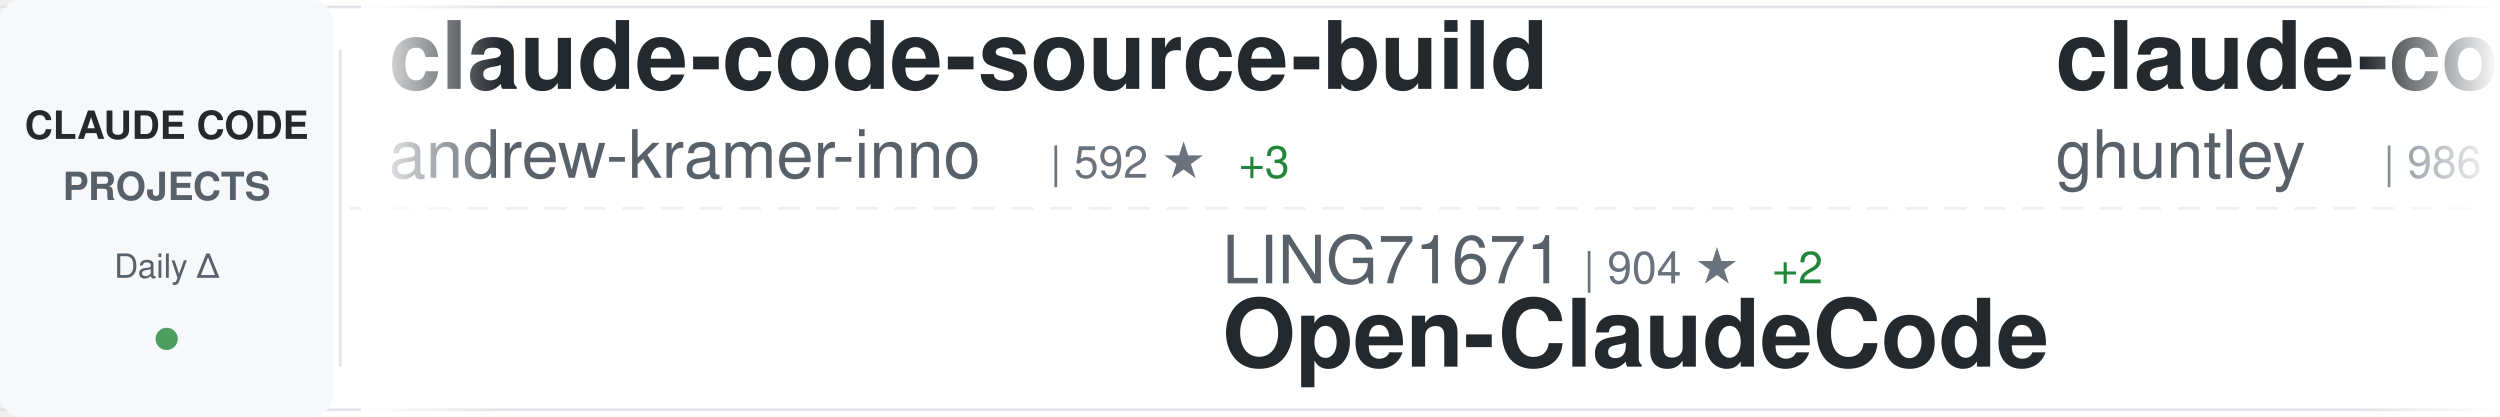
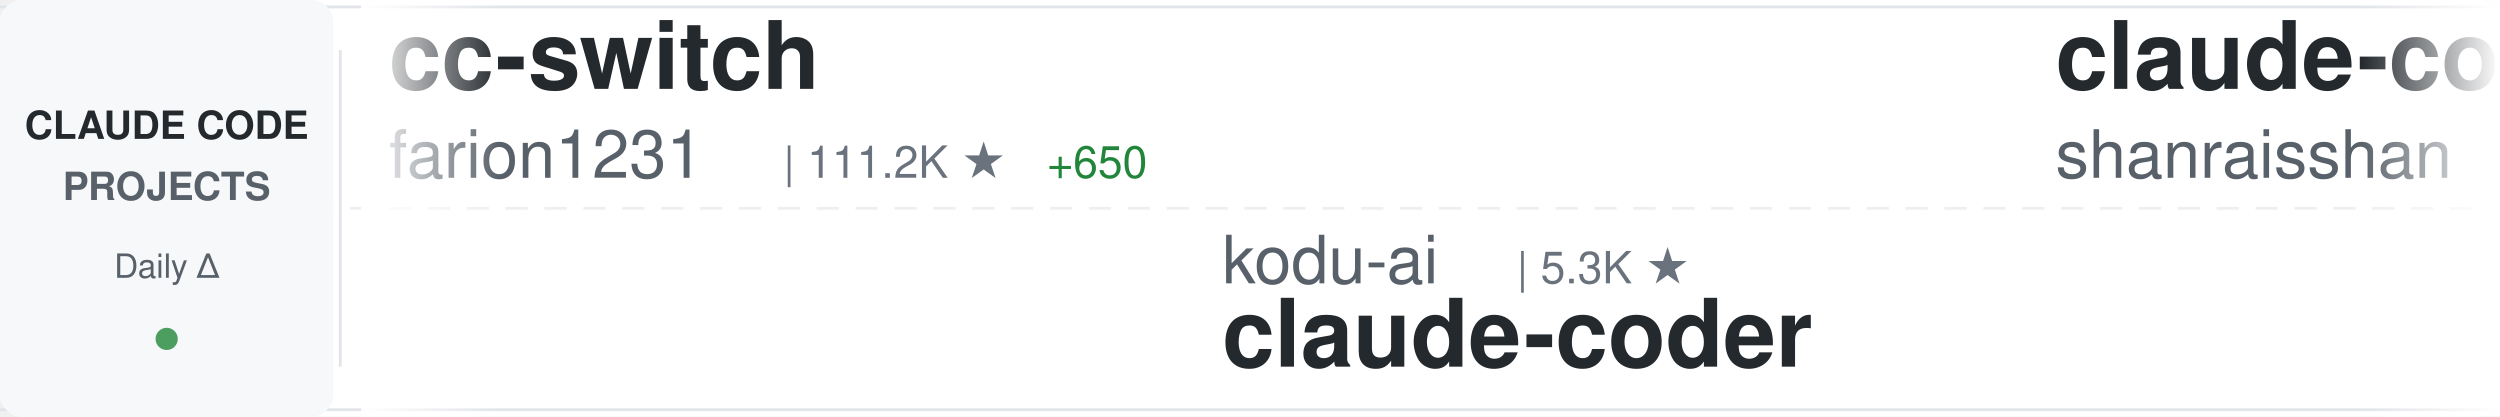
<svg xmlns="http://www.w3.org/2000/svg" width="900" height="150">
  <defs>
    <linearGradient id="awesomeLeftFade" x1="0%" y1="0%" x2="100%" y2="0%">
      <stop offset="0%" style="stop-color:#ffffff;stop-opacity:1" />
      <stop offset="100%" style="stop-color:#ffffff;stop-opacity:0" />
    </linearGradient>
    <linearGradient id="awesomeRightFade" x1="0%" y1="0%" x2="100%" y2="0%">
      <stop offset="0%" style="stop-color:#ffffff;stop-opacity:0" />
      <stop offset="100%" style="stop-color:#ffffff;stop-opacity:1" />
    </linearGradient>
  </defs>
  <rect width="900" height="150" fill="#ffffff" rx="8" />
  <rect x="0" y="2" width="900" height="1" fill="#e1e4e8" />
  <rect x="0" y="147" width="900" height="1" fill="#e1e4e8" />
  <line x1="0" y1="75" x2="900" y2="75" stroke="#e1e4e8" stroke-width="1" stroke-dasharray="8 6" opacity="0.6" />
  <rect x="0" y="0" width="120" height="150" fill="#f6f8fa" rx="8" />
  <text x="60" y="50" font-family="-apple-system, BlinkMacSystemFont, 'Segoe UI', Helvetica, Arial, sans-serif" font-size="14" font-weight="600" fill="#24292e" text-anchor="middle">CLAUDE CODE</text>
  <text x="60" y="72" font-family="-apple-system, BlinkMacSystemFont, 'Segoe UI', Helvetica, Arial, sans-serif" font-size="14" font-weight="600" fill="#586069" text-anchor="middle">PROJECTS</text>
  <text x="60" y="100" font-family="-apple-system, BlinkMacSystemFont, 'Segoe UI', Helvetica, Arial, sans-serif" font-size="12" font-weight="500" fill="#586069" text-anchor="middle">Daily Δ</text>
  <circle cx="60" cy="122" r="4" fill="#22863a" opacity="0.8" />
  <rect x="122" y="18" width="1" height="114" fill="#e1e4e8" />
  <clipPath id="awesomeTickerClip">
    <rect x="130" y="0" width="770" height="150" />
  </clipPath>
  <g clip-path="url(#awesomeTickerClip)">
    <g id="awesomeTickerItems">
      <animateTransform attributeName="transform" attributeType="XML" type="translate" from="0 0" to="-3000 0" dur="54s" repeatCount="indefinite" />
      <g transform="translate(0, 0)">
-         <text x="140" y="32" font-family="-apple-system, BlinkMacSystemFont, 'Segoe UI', Helvetica, Arial, sans-serif" font-size="34" font-weight="600" fill="#24292e">claude-code-source-build</text>
-         <text x="140" y="64" font-family="-apple-system, BlinkMacSystemFont, 'Segoe UI', Helvetica, Arial, sans-serif" font-size="24" font-weight="400" fill="#586069">andrew-kramer-inno</text>
-         <text x="378" y="64" font-family="-apple-system, BlinkMacSystemFont, 'Segoe UI', Helvetica, Arial, sans-serif" font-size="16" font-weight="500" fill="#6a737d">| 592 ★</text>
-         <text x="446" y="64" font-family="-apple-system, BlinkMacSystemFont, 'Segoe UI', Helvetica, Arial, sans-serif" font-size="16" font-weight="500" fill="#22863a"> +3</text>
+         <text x="140" y="32" font-family="-apple-system, BlinkMacSystemFont, 'Segoe UI', Helvetica, Arial, sans-serif" font-size="34" font-weight="600" fill="#24292e">cc-switch</text>
+         <text x="140" y="64" font-family="-apple-system, BlinkMacSystemFont, 'Segoe UI', Helvetica, Arial, sans-serif" font-size="24" font-weight="400" fill="#586069">farion1231</text>
+         <text x="282" y="64" font-family="-apple-system, BlinkMacSystemFont, 'Segoe UI', Helvetica, Arial, sans-serif" font-size="16" font-weight="500" fill="#6a737d">| 111.2K ★</text>
+         <text x="377" y="64" font-family="-apple-system, BlinkMacSystemFont, 'Segoe UI', Helvetica, Arial, sans-serif" font-size="16" font-weight="500" fill="#22863a"> +650</text>
      </g>
      <g transform="translate(300, 0)">
-         <text x="140" y="102" font-family="-apple-system, BlinkMacSystemFont, 'Segoe UI', Helvetica, Arial, sans-serif" font-size="24" font-weight="400" fill="#586069">LING71671</text>
-         <text x="270" y="102" font-family="-apple-system, BlinkMacSystemFont, 'Segoe UI', Helvetica, Arial, sans-serif" font-size="16" font-weight="500" fill="#6a737d">| 904 ★</text>
-         <text x="338" y="102" font-family="-apple-system, BlinkMacSystemFont, 'Segoe UI', Helvetica, Arial, sans-serif" font-size="16" font-weight="500" fill="#22863a"> +2</text>
-         <text x="140" y="132" font-family="-apple-system, BlinkMacSystemFont, 'Segoe UI', Helvetica, Arial, sans-serif" font-size="34" font-weight="600" fill="#24292e">Open-ClaudeCode</text>
-       </g>
-       <g transform="translate(600, 0)">
-         <text x="140" y="32" font-family="-apple-system, BlinkMacSystemFont, 'Segoe UI', Helvetica, Arial, sans-serif" font-size="34" font-weight="600" fill="#24292e">claude-code-source-code-...</text>
-         <text x="140" y="64" font-family="-apple-system, BlinkMacSystemFont, 'Segoe UI', Helvetica, Arial, sans-serif" font-size="24" font-weight="400" fill="#586069">ghuntley</text>
-         <text x="258" y="64" font-family="-apple-system, BlinkMacSystemFont, 'Segoe UI', Helvetica, Arial, sans-serif" font-size="16" font-weight="500" fill="#6a737d">| 986 ★</text>
-       </g>
-       <g transform="translate(900, 0)">
-         <text x="140" y="102" font-family="-apple-system, BlinkMacSystemFont, 'Segoe UI', Helvetica, Arial, sans-serif" font-size="24" font-weight="400" fill="#586069">multica-ai</text>
-         <text x="282" y="102" font-family="-apple-system, BlinkMacSystemFont, 'Segoe UI', Helvetica, Arial, sans-serif" font-size="16" font-weight="500" fill="#6a737d">| 185.1K ★</text>
-         <text x="377" y="102" font-family="-apple-system, BlinkMacSystemFont, 'Segoe UI', Helvetica, Arial, sans-serif" font-size="16" font-weight="500" fill="#22863a"> +570</text>
-         <text x="140" y="132" font-family="-apple-system, BlinkMacSystemFont, 'Segoe UI', Helvetica, Arial, sans-serif" font-size="34" font-weight="600" fill="#24292e">andrej-karpathy-skills</text>
-       </g>
-       <g transform="translate(1200, 0)">
-         <text x="140" y="32" font-family="-apple-system, BlinkMacSystemFont, 'Segoe UI', Helvetica, Arial, sans-serif" font-size="34" font-weight="600" fill="#24292e">claude_code_src</text>
-         <text x="140" y="64" font-family="-apple-system, BlinkMacSystemFont, 'Segoe UI', Helvetica, Arial, sans-serif" font-size="24" font-weight="400" fill="#586069">ponponon</text>
-         <text x="258" y="64" font-family="-apple-system, BlinkMacSystemFont, 'Segoe UI', Helvetica, Arial, sans-serif" font-size="16" font-weight="500" fill="#6a737d">| 2.3K ★</text>
-       </g>
-       <g transform="translate(1500, 0)">
-         <text x="140" y="102" font-family="-apple-system, BlinkMacSystemFont, 'Segoe UI', Helvetica, Arial, sans-serif" font-size="24" font-weight="400" fill="#586069">zebbern</text>
-         <text x="246" y="102" font-family="-apple-system, BlinkMacSystemFont, 'Segoe UI', Helvetica, Arial, sans-serif" font-size="16" font-weight="500" fill="#6a737d">| 4.3K ★</text>
-         <text x="323" y="102" font-family="-apple-system, BlinkMacSystemFont, 'Segoe UI', Helvetica, Arial, sans-serif" font-size="16" font-weight="500" fill="#22863a"> +1</text>
-         <text x="140" y="132" font-family="-apple-system, BlinkMacSystemFont, 'Segoe UI', Helvetica, Arial, sans-serif" font-size="34" font-weight="600" fill="#24292e">claude-code-guide</text>
-       </g>
-       <g transform="translate(1800, 0)">
-         <text x="140" y="32" font-family="-apple-system, BlinkMacSystemFont, 'Segoe UI', Helvetica, Arial, sans-serif" font-size="34" font-weight="600" fill="#24292e">claude-code-cheat-sheet</text>
-         <text x="140" y="64" font-family="-apple-system, BlinkMacSystemFont, 'Segoe UI', Helvetica, Arial, sans-serif" font-size="24" font-weight="400" fill="#586069">Njengah</text>
-         <text x="246" y="64" font-family="-apple-system, BlinkMacSystemFont, 'Segoe UI', Helvetica, Arial, sans-serif" font-size="16" font-weight="500" fill="#6a737d">| 1.8K ★</text>
-         <text x="323" y="64" font-family="-apple-system, BlinkMacSystemFont, 'Segoe UI', Helvetica, Arial, sans-serif" font-size="16" font-weight="500" fill="#22863a"> +2</text>
-       </g>
-       <g transform="translate(2100, 0)">
-         <text x="140" y="102" font-family="-apple-system, BlinkMacSystemFont, 'Segoe UI', Helvetica, Arial, sans-serif" font-size="24" font-weight="400" fill="#586069">Yuyz0112</text>
-         <text x="258" y="102" font-family="-apple-system, BlinkMacSystemFont, 'Segoe UI', Helvetica, Arial, sans-serif" font-size="16" font-weight="500" fill="#6a737d">| 2.4K ★</text>
-         <text x="335" y="102" font-family="-apple-system, BlinkMacSystemFont, 'Segoe UI', Helvetica, Arial, sans-serif" font-size="16" font-weight="500" fill="#22863a"> +2</text>
-         <text x="140" y="132" font-family="-apple-system, BlinkMacSystemFont, 'Segoe UI', Helvetica, Arial, sans-serif" font-size="34" font-weight="600" fill="#24292e">claude-code-reverse</text>
-       </g>
-       <g transform="translate(2400, 0)">
-         <text x="140" y="32" font-family="-apple-system, BlinkMacSystemFont, 'Segoe UI', Helvetica, Arial, sans-serif" font-size="34" font-weight="600" fill="#24292e">claude-code-spec-workflo...</text>
-         <text x="140" y="64" font-family="-apple-system, BlinkMacSystemFont, 'Segoe UI', Helvetica, Arial, sans-serif" font-size="24" font-weight="400" fill="#586069">Pimzino</text>
-         <text x="246" y="64" font-family="-apple-system, BlinkMacSystemFont, 'Segoe UI', Helvetica, Arial, sans-serif" font-size="16" font-weight="500" fill="#6a737d">| 3.8K ★</text>
-         <text x="323" y="64" font-family="-apple-system, BlinkMacSystemFont, 'Segoe UI', Helvetica, Arial, sans-serif" font-size="16" font-weight="500" fill="#22863a"> +3</text>
-       </g>
-       <g transform="translate(2700, 0)">
        <text x="140" y="102" font-family="-apple-system, BlinkMacSystemFont, 'Segoe UI', Helvetica, Arial, sans-serif" font-size="24" font-weight="400" fill="#586069">kodu-ai</text>
        <text x="246" y="102" font-family="-apple-system, BlinkMacSystemFont, 'Segoe UI', Helvetica, Arial, sans-serif" font-size="16" font-weight="500" fill="#6a737d">| 5.3K ★</text>
        <text x="140" y="132" font-family="-apple-system, BlinkMacSystemFont, 'Segoe UI', Helvetica, Arial, sans-serif" font-size="34" font-weight="600" fill="#24292e">claude-coder</text>
      </g>
+       <g transform="translate(600, 0)">
+         <text x="140" y="32" font-family="-apple-system, BlinkMacSystemFont, 'Segoe UI', Helvetica, Arial, sans-serif" font-size="34" font-weight="600" fill="#24292e">claude-code-best-practic...</text>
+         <text x="140" y="64" font-family="-apple-system, BlinkMacSystemFont, 'Segoe UI', Helvetica, Arial, sans-serif" font-size="24" font-weight="400" fill="#586069">shanraisshan</text>
+         <text x="306" y="64" font-family="-apple-system, BlinkMacSystemFont, 'Segoe UI', Helvetica, Arial, sans-serif" font-size="16" font-weight="500" fill="#6a737d">| 61.7K ★</text>
+         <text x="392" y="64" font-family="-apple-system, BlinkMacSystemFont, 'Segoe UI', Helvetica, Arial, sans-serif" font-size="16" font-weight="500" fill="#22863a"> +101</text>
+       </g>
+       <g transform="translate(900, 0)">
+         <text x="140" y="102" font-family="-apple-system, BlinkMacSystemFont, 'Segoe UI', Helvetica, Arial, sans-serif" font-size="24" font-weight="400" fill="#586069">OrcaWhisper</text>
+         <text x="294" y="102" font-family="-apple-system, BlinkMacSystemFont, 'Segoe UI', Helvetica, Arial, sans-serif" font-size="16" font-weight="500" fill="#6a737d">| 80 ★</text>
+         <text x="140" y="132" font-family="-apple-system, BlinkMacSystemFont, 'Segoe UI', Helvetica, Arial, sans-serif" font-size="34" font-weight="600" fill="#24292e">Claude-Code</text>
+       </g>
+       <g transform="translate(1200, 0)">
+         <text x="140" y="32" font-family="-apple-system, BlinkMacSystemFont, 'Segoe UI', Helvetica, Arial, sans-serif" font-size="34" font-weight="600" fill="#24292e">awesome-claude-code</text>
+         <text x="140" y="64" font-family="-apple-system, BlinkMacSystemFont, 'Segoe UI', Helvetica, Arial, sans-serif" font-size="24" font-weight="400" fill="#586069">jqueryscript</text>
+         <text x="306" y="64" font-family="-apple-system, BlinkMacSystemFont, 'Segoe UI', Helvetica, Arial, sans-serif" font-size="16" font-weight="500" fill="#6a737d">| 448 ★</text>
+         <text x="374" y="64" font-family="-apple-system, BlinkMacSystemFont, 'Segoe UI', Helvetica, Arial, sans-serif" font-size="16" font-weight="500" fill="#22863a"> +3</text>
+       </g>
+       <g transform="translate(1500, 0)">
+         <text x="140" y="102" font-family="-apple-system, BlinkMacSystemFont, 'Segoe UI', Helvetica, Arial, sans-serif" font-size="24" font-weight="400" fill="#586069">AprilNEA</text>
+         <text x="258" y="102" font-family="-apple-system, BlinkMacSystemFont, 'Segoe UI', Helvetica, Arial, sans-serif" font-size="16" font-weight="500" fill="#6a737d">| 387 ★</text>
+         <text x="140" y="132" font-family="-apple-system, BlinkMacSystemFont, 'Segoe UI', Helvetica, Arial, sans-serif" font-size="34" font-weight="600" fill="#24292e">claude-code-source</text>
+       </g>
+       <g transform="translate(1800, 0)">
+         <text x="140" y="32" font-family="-apple-system, BlinkMacSystemFont, 'Segoe UI', Helvetica, Arial, sans-serif" font-size="34" font-weight="600" fill="#24292e">Auto-claude-code-researc...</text>
+         <text x="140" y="64" font-family="-apple-system, BlinkMacSystemFont, 'Segoe UI', Helvetica, Arial, sans-serif" font-size="24" font-weight="400" fill="#586069">wanshuiyin</text>
+         <text x="282" y="64" font-family="-apple-system, BlinkMacSystemFont, 'Segoe UI', Helvetica, Arial, sans-serif" font-size="16" font-weight="500" fill="#6a737d">| 12.8K ★</text>
+         <text x="368" y="64" font-family="-apple-system, BlinkMacSystemFont, 'Segoe UI', Helvetica, Arial, sans-serif" font-size="16" font-weight="500" fill="#22863a"> +50</text>
+       </g>
+       <g transform="translate(2100, 0)">
+         <text x="140" y="102" font-family="-apple-system, BlinkMacSystemFont, 'Segoe UI', Helvetica, Arial, sans-serif" font-size="24" font-weight="400" fill="#586069">andrew-kramer-inno</text>
+         <text x="378" y="102" font-family="-apple-system, BlinkMacSystemFont, 'Segoe UI', Helvetica, Arial, sans-serif" font-size="16" font-weight="500" fill="#6a737d">| 592 ★</text>
+         <text x="446" y="102" font-family="-apple-system, BlinkMacSystemFont, 'Segoe UI', Helvetica, Arial, sans-serif" font-size="16" font-weight="500" fill="#22863a"> +3</text>
+         <text x="140" y="132" font-family="-apple-system, BlinkMacSystemFont, 'Segoe UI', Helvetica, Arial, sans-serif" font-size="34" font-weight="600" fill="#24292e">claude-code-source-build</text>
+       </g>
+       <g transform="translate(2400, 0)">
+         <text x="140" y="32" font-family="-apple-system, BlinkMacSystemFont, 'Segoe UI', Helvetica, Arial, sans-serif" font-size="34" font-weight="600" fill="#24292e">awesome-claude-code-suba...</text>
+         <text x="140" y="64" font-family="-apple-system, BlinkMacSystemFont, 'Segoe UI', Helvetica, Arial, sans-serif" font-size="24" font-weight="400" fill="#586069">VoltAgent</text>
+         <text x="270" y="64" font-family="-apple-system, BlinkMacSystemFont, 'Segoe UI', Helvetica, Arial, sans-serif" font-size="16" font-weight="500" fill="#6a737d">| 22.6K ★</text>
+         <text x="356" y="64" font-family="-apple-system, BlinkMacSystemFont, 'Segoe UI', Helvetica, Arial, sans-serif" font-size="16" font-weight="500" fill="#22863a"> +58</text>
+       </g>
+       <g transform="translate(2700, 0)">
+         <text x="140" y="102" font-family="-apple-system, BlinkMacSystemFont, 'Segoe UI', Helvetica, Arial, sans-serif" font-size="24" font-weight="400" fill="#586069">VILA-Lab</text>
+         <text x="258" y="102" font-family="-apple-system, BlinkMacSystemFont, 'Segoe UI', Helvetica, Arial, sans-serif" font-size="16" font-weight="500" fill="#6a737d">| 1.8K ★</text>
+         <text x="335" y="102" font-family="-apple-system, BlinkMacSystemFont, 'Segoe UI', Helvetica, Arial, sans-serif" font-size="16" font-weight="500" fill="#22863a"> +12</text>
+         <text x="140" y="132" font-family="-apple-system, BlinkMacSystemFont, 'Segoe UI', Helvetica, Arial, sans-serif" font-size="34" font-weight="600" fill="#24292e">Dive-into-Claude-Code</text>
+       </g>
      <g transform="translate(3000, 0)">
-         <text x="140" y="32" font-family="-apple-system, BlinkMacSystemFont, 'Segoe UI', Helvetica, Arial, sans-serif" font-size="34" font-weight="600" fill="#24292e">claude-code-source-build</text>
-         <text x="140" y="64" font-family="-apple-system, BlinkMacSystemFont, 'Segoe UI', Helvetica, Arial, sans-serif" font-size="24" font-weight="400" fill="#586069">andrew-kramer-inno</text>
-         <text x="378" y="64" font-family="-apple-system, BlinkMacSystemFont, 'Segoe UI', Helvetica, Arial, sans-serif" font-size="16" font-weight="500" fill="#6a737d">| 592 ★</text>
-         <text x="446" y="64" font-family="-apple-system, BlinkMacSystemFont, 'Segoe UI', Helvetica, Arial, sans-serif" font-size="16" font-weight="500" fill="#22863a"> +3</text>
+         <text x="140" y="32" font-family="-apple-system, BlinkMacSystemFont, 'Segoe UI', Helvetica, Arial, sans-serif" font-size="34" font-weight="600" fill="#24292e">cc-switch</text>
+         <text x="140" y="64" font-family="-apple-system, BlinkMacSystemFont, 'Segoe UI', Helvetica, Arial, sans-serif" font-size="24" font-weight="400" fill="#586069">farion1231</text>
+         <text x="282" y="64" font-family="-apple-system, BlinkMacSystemFont, 'Segoe UI', Helvetica, Arial, sans-serif" font-size="16" font-weight="500" fill="#6a737d">| 111.2K ★</text>
+         <text x="377" y="64" font-family="-apple-system, BlinkMacSystemFont, 'Segoe UI', Helvetica, Arial, sans-serif" font-size="16" font-weight="500" fill="#22863a"> +650</text>
      </g>
      <g transform="translate(3300, 0)">
-         <text x="140" y="102" font-family="-apple-system, BlinkMacSystemFont, 'Segoe UI', Helvetica, Arial, sans-serif" font-size="24" font-weight="400" fill="#586069">LING71671</text>
-         <text x="270" y="102" font-family="-apple-system, BlinkMacSystemFont, 'Segoe UI', Helvetica, Arial, sans-serif" font-size="16" font-weight="500" fill="#6a737d">| 904 ★</text>
-         <text x="338" y="102" font-family="-apple-system, BlinkMacSystemFont, 'Segoe UI', Helvetica, Arial, sans-serif" font-size="16" font-weight="500" fill="#22863a"> +2</text>
-         <text x="140" y="132" font-family="-apple-system, BlinkMacSystemFont, 'Segoe UI', Helvetica, Arial, sans-serif" font-size="34" font-weight="600" fill="#24292e">Open-ClaudeCode</text>
+         <text x="140" y="102" font-family="-apple-system, BlinkMacSystemFont, 'Segoe UI', Helvetica, Arial, sans-serif" font-size="24" font-weight="400" fill="#586069">kodu-ai</text>
+         <text x="246" y="102" font-family="-apple-system, BlinkMacSystemFont, 'Segoe UI', Helvetica, Arial, sans-serif" font-size="16" font-weight="500" fill="#6a737d">| 5.3K ★</text>
+         <text x="140" y="132" font-family="-apple-system, BlinkMacSystemFont, 'Segoe UI', Helvetica, Arial, sans-serif" font-size="34" font-weight="600" fill="#24292e">claude-coder</text>
      </g>
      <g transform="translate(3600, 0)">
-         <text x="140" y="32" font-family="-apple-system, BlinkMacSystemFont, 'Segoe UI', Helvetica, Arial, sans-serif" font-size="34" font-weight="600" fill="#24292e">claude-code-source-code-...</text>
-         <text x="140" y="64" font-family="-apple-system, BlinkMacSystemFont, 'Segoe UI', Helvetica, Arial, sans-serif" font-size="24" font-weight="400" fill="#586069">ghuntley</text>
-         <text x="258" y="64" font-family="-apple-system, BlinkMacSystemFont, 'Segoe UI', Helvetica, Arial, sans-serif" font-size="16" font-weight="500" fill="#6a737d">| 986 ★</text>
+         <text x="140" y="32" font-family="-apple-system, BlinkMacSystemFont, 'Segoe UI', Helvetica, Arial, sans-serif" font-size="34" font-weight="600" fill="#24292e">claude-code-best-practic...</text>
+         <text x="140" y="64" font-family="-apple-system, BlinkMacSystemFont, 'Segoe UI', Helvetica, Arial, sans-serif" font-size="24" font-weight="400" fill="#586069">shanraisshan</text>
+         <text x="306" y="64" font-family="-apple-system, BlinkMacSystemFont, 'Segoe UI', Helvetica, Arial, sans-serif" font-size="16" font-weight="500" fill="#6a737d">| 61.7K ★</text>
+         <text x="392" y="64" font-family="-apple-system, BlinkMacSystemFont, 'Segoe UI', Helvetica, Arial, sans-serif" font-size="16" font-weight="500" fill="#22863a"> +101</text>
      </g>
      <g transform="translate(3900, 0)">
-         <text x="140" y="102" font-family="-apple-system, BlinkMacSystemFont, 'Segoe UI', Helvetica, Arial, sans-serif" font-size="24" font-weight="400" fill="#586069">multica-ai</text>
-         <text x="282" y="102" font-family="-apple-system, BlinkMacSystemFont, 'Segoe UI', Helvetica, Arial, sans-serif" font-size="16" font-weight="500" fill="#6a737d">| 185.1K ★</text>
-         <text x="377" y="102" font-family="-apple-system, BlinkMacSystemFont, 'Segoe UI', Helvetica, Arial, sans-serif" font-size="16" font-weight="500" fill="#22863a"> +570</text>
-         <text x="140" y="132" font-family="-apple-system, BlinkMacSystemFont, 'Segoe UI', Helvetica, Arial, sans-serif" font-size="34" font-weight="600" fill="#24292e">andrej-karpathy-skills</text>
+         <text x="140" y="102" font-family="-apple-system, BlinkMacSystemFont, 'Segoe UI', Helvetica, Arial, sans-serif" font-size="24" font-weight="400" fill="#586069">OrcaWhisper</text>
+         <text x="294" y="102" font-family="-apple-system, BlinkMacSystemFont, 'Segoe UI', Helvetica, Arial, sans-serif" font-size="16" font-weight="500" fill="#6a737d">| 80 ★</text>
+         <text x="140" y="132" font-family="-apple-system, BlinkMacSystemFont, 'Segoe UI', Helvetica, Arial, sans-serif" font-size="34" font-weight="600" fill="#24292e">Claude-Code</text>
      </g>
    </g>
  </g>
  <rect x="130" y="0" width="50" height="150" fill="url(#awesomeLeftFade)" />
  <rect x="850" y="0" width="50" height="150" fill="url(#awesomeRightFade)" />
</svg>
